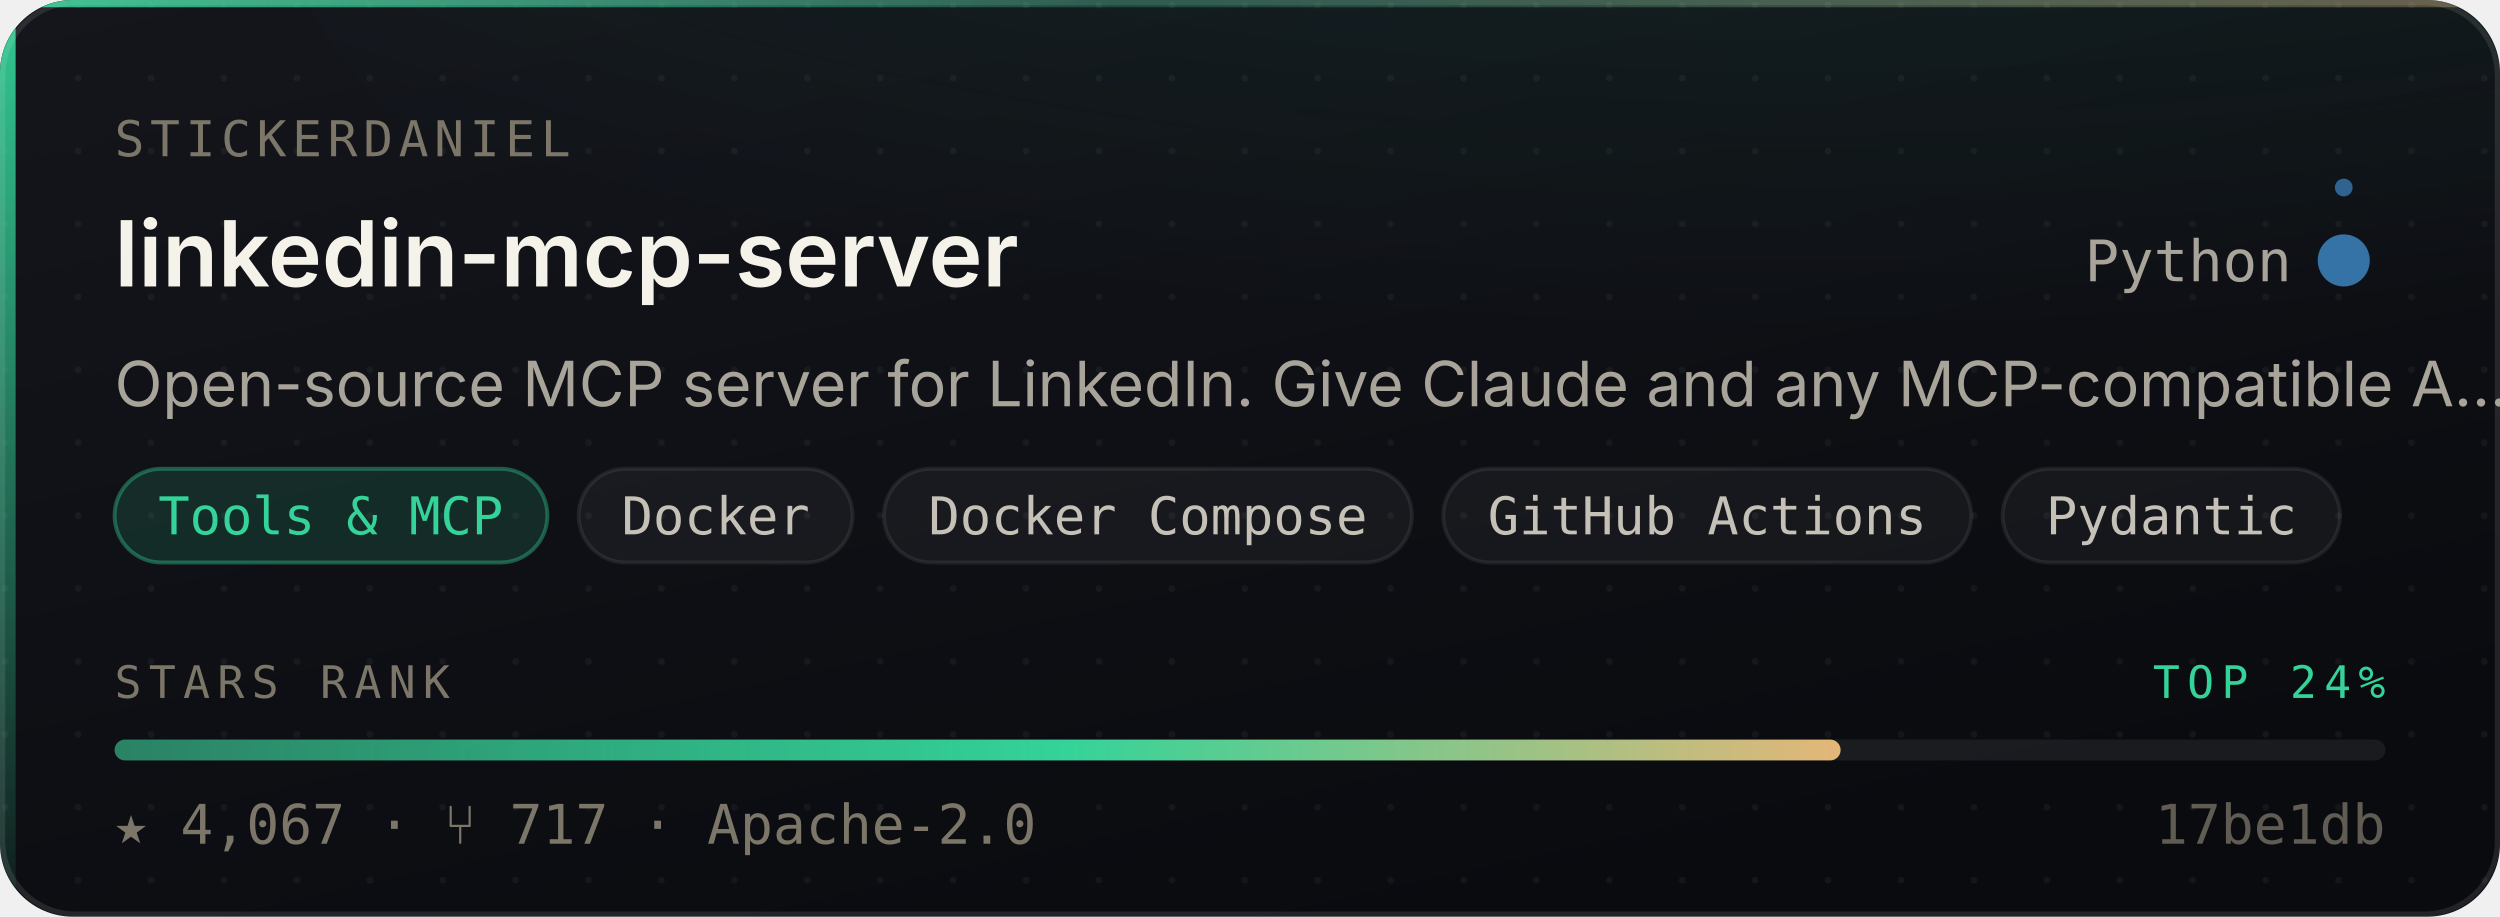
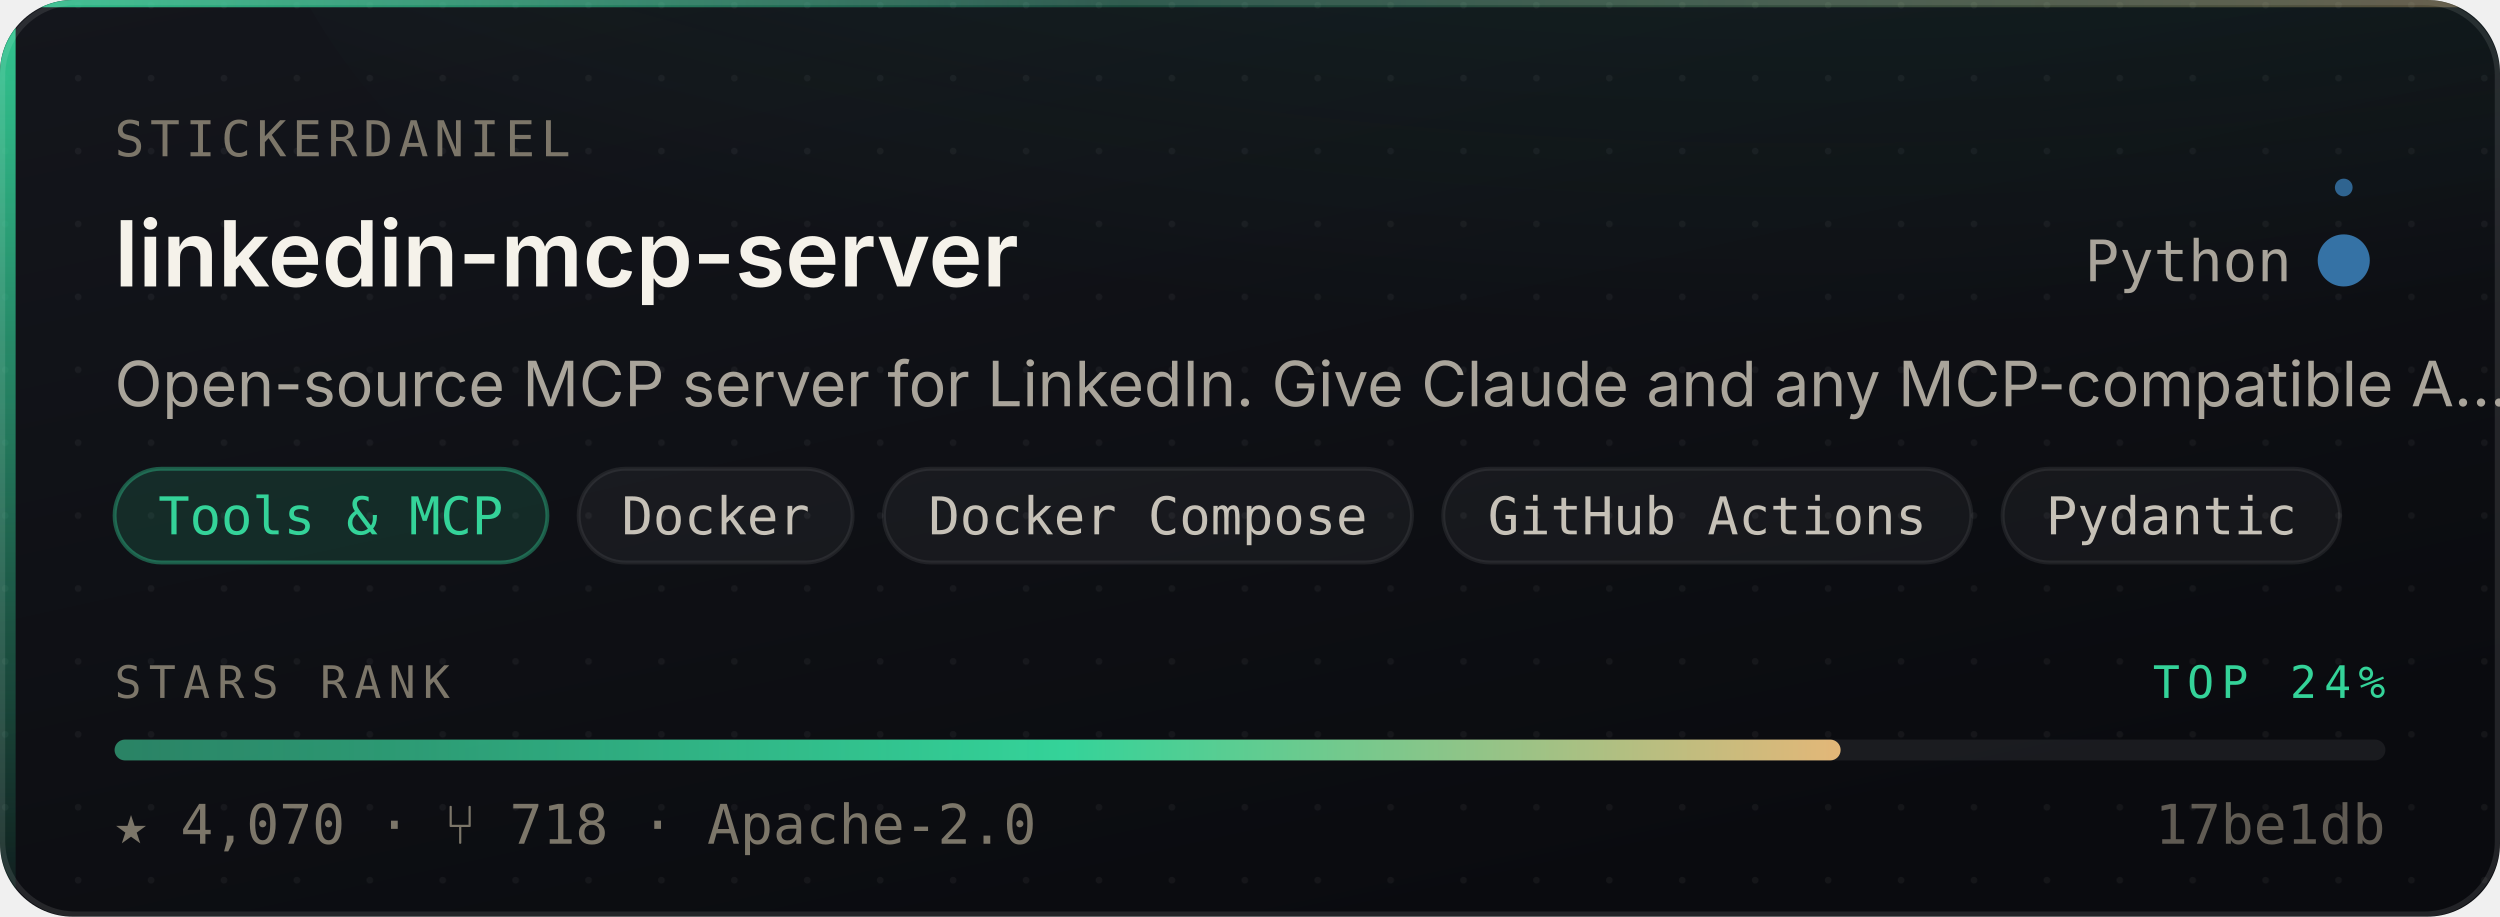
- <svg xmlns="http://www.w3.org/2000/svg" width="480" height="176" viewBox="0 0 480 176" role="img" aria-label="stickerdaniel/linkedin-mcp-server — Tools &amp; MCP, 4,067 stars, top 24% of this corpus">
+ <svg xmlns="http://www.w3.org/2000/svg" width="480" height="176" viewBox="0 0 480 176" role="img" aria-label="stickerdaniel/linkedin-mcp-server — Tools &amp; MCP, 4,070 stars, top 24% of this corpus">
  <style>
    /* Motion is additive decoration. With reduced motion requested the whole
       motion layer is hidden and the card is still complete and correct. */
    @media (prefers-reduced-motion: reduce){ .mo{ display:none } }
  </style>
  <defs>
    <linearGradient id="surface" x1="0" y1="0" x2="0.6" y2="1">
      <stop offset="0" stop-color="#14161C" />
      <stop offset="1" stop-color="#0A0B0F" />
    </linearGradient>
    <linearGradient id="edge" x1="0" y1="0" x2="1" y2="0">
      <stop offset="0" stop-color="#34D399" stop-opacity="0.9" />
      <stop offset="0.45" stop-color="#34D399" stop-opacity="0.25" />
      <stop offset="1" stop-color="#E3B778" stop-opacity="0.35" />
    </linearGradient>
    <linearGradient id="rail" x1="0" y1="0" x2="0" y2="1">
      <stop offset="0" stop-color="#34D399" stop-opacity="0.95" />
      <stop offset="1" stop-color="#34D399" stop-opacity="0.06" />
    </linearGradient>
    <radialGradient id="glow" cx="0.5" cy="0" r="0.85">
      <stop offset="0" stop-color="#34D399" stop-opacity="0.20" />
      <stop offset="1" stop-color="#34D399" stop-opacity="0" />
    </radialGradient>
    <linearGradient id="sheen" x1="0" y1="0" x2="1" y2="0">
      <stop offset="0" stop-color="#ffffff" stop-opacity="0" />
      <stop offset="0.5" stop-color="#ffffff" stop-opacity="0.055" />
      <stop offset="1" stop-color="#ffffff" stop-opacity="0" />
    </linearGradient>
    <linearGradient id="rankFill" x1="0" y1="0" x2="1" y2="0">
      <stop offset="0" stop-color="rgba(52,211,153,0.55)" />
      <stop offset="0.55" stop-color="#34D399" />
      <stop offset="1" stop-color="#E3B778" />
    </linearGradient>
    <pattern id="dots" width="14" height="14" patternUnits="userSpaceOnUse">
      <circle cx="1" cy="1" r="0.65" fill="#ffffff" opacity="0.045" />
    </pattern>
    <clipPath id="frame">
      <rect x="0" y="0" width="480" height="176" rx="14" />
    </clipPath>
  </defs>
  <g clip-path="url(#frame)">
    <rect width="480" height="176" fill="url(#surface)" />
    <rect width="480" height="176" fill="url(#dots)" />
    <ellipse cx="345.6" cy="-40" rx="297.6" ry="150" fill="url(#glow)" />
    <rect x="0" y="0" width="3" height="176" fill="url(#rail)" />
    <rect x="0" y="0" width="480" height="1.4" fill="url(#edge)" />
  </g>
  <rect x="0.5" y="0.5" width="479" height="175" rx="14" fill="none" stroke="rgba(255,255,255,0.10)" stroke-width="1" />
  <g class="mo" clip-path="url(#frame)">
    <rect x="-150" y="0" width="130" height="176" fill="url(#sheen)">
      <animate attributeName="x" values="-150;500" dur="5.5s" repeatCount="indefinite" />
    </rect>
    <circle r="2.6" fill="#34D399" opacity="0">
      <animateMotion dur="3.4s" repeatCount="indefinite" calcMode="linear" keyPoints="0.04;0.96" keyTimes="0;1" path="M1.5 0 L1.5 176" />
      <animate attributeName="opacity" values="0;0.95;0.95;0" keyTimes="0;0.12;0.82;1" dur="3.4s" repeatCount="indefinite" />
    </circle>
  </g>
  <text x="22" y="30" font-size="9.5" letter-spacing="1.1" fill="#7C7669" font-family="ui-monospace,SFMono-Regular,'SF Mono',Menlo,monospace">STICKERDANIEL</text>
  <text x="22" y="55" font-size="17.5" font-weight="600" fill="#F5F2EA" font-family="-apple-system,BlinkMacSystemFont,'Segoe UI',Inter,Helvetica,Arial,sans-serif">linkedin-mcp-server</text>
  <text x="440" y="54" font-size="11" fill="#A9A49A" text-anchor="end" font-family="ui-monospace,SFMono-Regular,'SF Mono',Menlo,monospace">Python</text>
  <circle cx="450" cy="50" r="4.5" fill="#3572A5" />
  <g class="mo">
    <g>
      <animateTransform attributeName="transform" type="rotate" from="0 450 50" to="360 450 50" dur="7s" repeatCount="indefinite" />
      <circle cx="450" cy="36" r="1.7" fill="#3572A5" opacity="0.85" />
    </g>
    <circle cx="450" cy="50" r="4.5" fill="none" stroke="#3572A5" stroke-width="1">
      <animate attributeName="r" values="4.5;11;4.5" dur="4s" repeatCount="indefinite" />
      <animate attributeName="stroke-opacity" values="0.5;0;0.5" dur="4s" repeatCount="indefinite" />
    </circle>
  </g>
  <text x="22" y="78" font-size="12" fill="#A9A49A" font-family="-apple-system,BlinkMacSystemFont,'Segoe UI',Inter,Helvetica,Arial,sans-serif">Open-source MCP server for LinkedIn. Give Claude and any MCP-compatible A…</text>
  <rect x="22.0" y="90" width="83.1" height="18" rx="9" fill="rgba(52,211,153,0.14)" stroke="rgba(52,211,153,0.38)" stroke-width="0.75" />
  <text x="63.5" y="102.6" font-size="10" fill="#34D399" text-anchor="middle" font-family="ui-monospace,SFMono-Regular,'SF Mono',Menlo,monospace">Tools &amp; MCP</text>
  <rect x="111.1" y="90" width="52.6" height="18" rx="9" fill="rgba(255,255,255,0.045)" stroke="rgba(255,255,255,0.075)" stroke-width="0.75" />
  <text x="137.4" y="102.6" font-size="10" fill="#C6C1B7" text-anchor="middle" font-family="ui-monospace,SFMono-Regular,'SF Mono',Menlo,monospace">Docker</text>
  <rect x="169.7" y="90" width="101.4" height="18" rx="9" fill="rgba(255,255,255,0.045)" stroke="rgba(255,255,255,0.075)" stroke-width="0.75" />
  <text x="220.4" y="102.6" font-size="10" fill="#C6C1B7" text-anchor="middle" font-family="ui-monospace,SFMono-Regular,'SF Mono',Menlo,monospace">Docker Compose</text>
  <rect x="277.1" y="90" width="101.4" height="18" rx="9" fill="rgba(255,255,255,0.045)" stroke="rgba(255,255,255,0.075)" stroke-width="0.75" />
  <text x="327.8" y="102.6" font-size="10" fill="#C6C1B7" text-anchor="middle" font-family="ui-monospace,SFMono-Regular,'SF Mono',Menlo,monospace">GitHub Actions</text>
  <rect x="384.5" y="90" width="64.8" height="18" rx="9" fill="rgba(255,255,255,0.045)" stroke="rgba(255,255,255,0.075)" stroke-width="0.75" />
  <text x="416.9" y="102.6" font-size="10" fill="#C6C1B7" text-anchor="middle" font-family="ui-monospace,SFMono-Regular,'SF Mono',Menlo,monospace">Pydantic</text>
  <text x="22" y="134" font-size="8.6" letter-spacing="1.4" fill="#7C7669" font-family="ui-monospace,SFMono-Regular,'SF Mono',Menlo,monospace">STARS RANK</text>
  <text x="458" y="134" font-size="8.6" letter-spacing="1.4" fill="#34D399" text-anchor="end" font-family="ui-monospace,SFMono-Regular,'SF Mono',Menlo,monospace">TOP 24%</text>
  <rect x="22" y="142" width="436" height="4" rx="2" fill="rgba(255,255,255,0.07)" />
  <rect x="22" y="142" width="331.4" height="4" rx="2" fill="url(#rankFill)">
    <animate attributeName="width" from="0" to="331.4" dur="1.1s" fill="freeze" calcMode="spline" keySplines="0.16 1 0.3 1" keyTimes="0;1" />
  </rect>
-   <text x="22" y="162" font-size="10.5" fill="#7C7669" font-family="ui-monospace,SFMono-Regular,'SF Mono',Menlo,monospace">★ 4,067   ·   ⑂ 717   ·   Apache-2.0</text>
+   <text x="22" y="162" font-size="10.5" fill="#7C7669" font-family="ui-monospace,SFMono-Regular,'SF Mono',Menlo,monospace">★ 4,070   ·   ⑂ 718   ·   Apache-2.0</text>
  <text x="458" y="162" font-size="10.5" fill="#7C7669" text-anchor="end" font-family="ui-monospace,SFMono-Regular,'SF Mono',Menlo,monospace" opacity="0.75">17be1db</text>
</svg>
